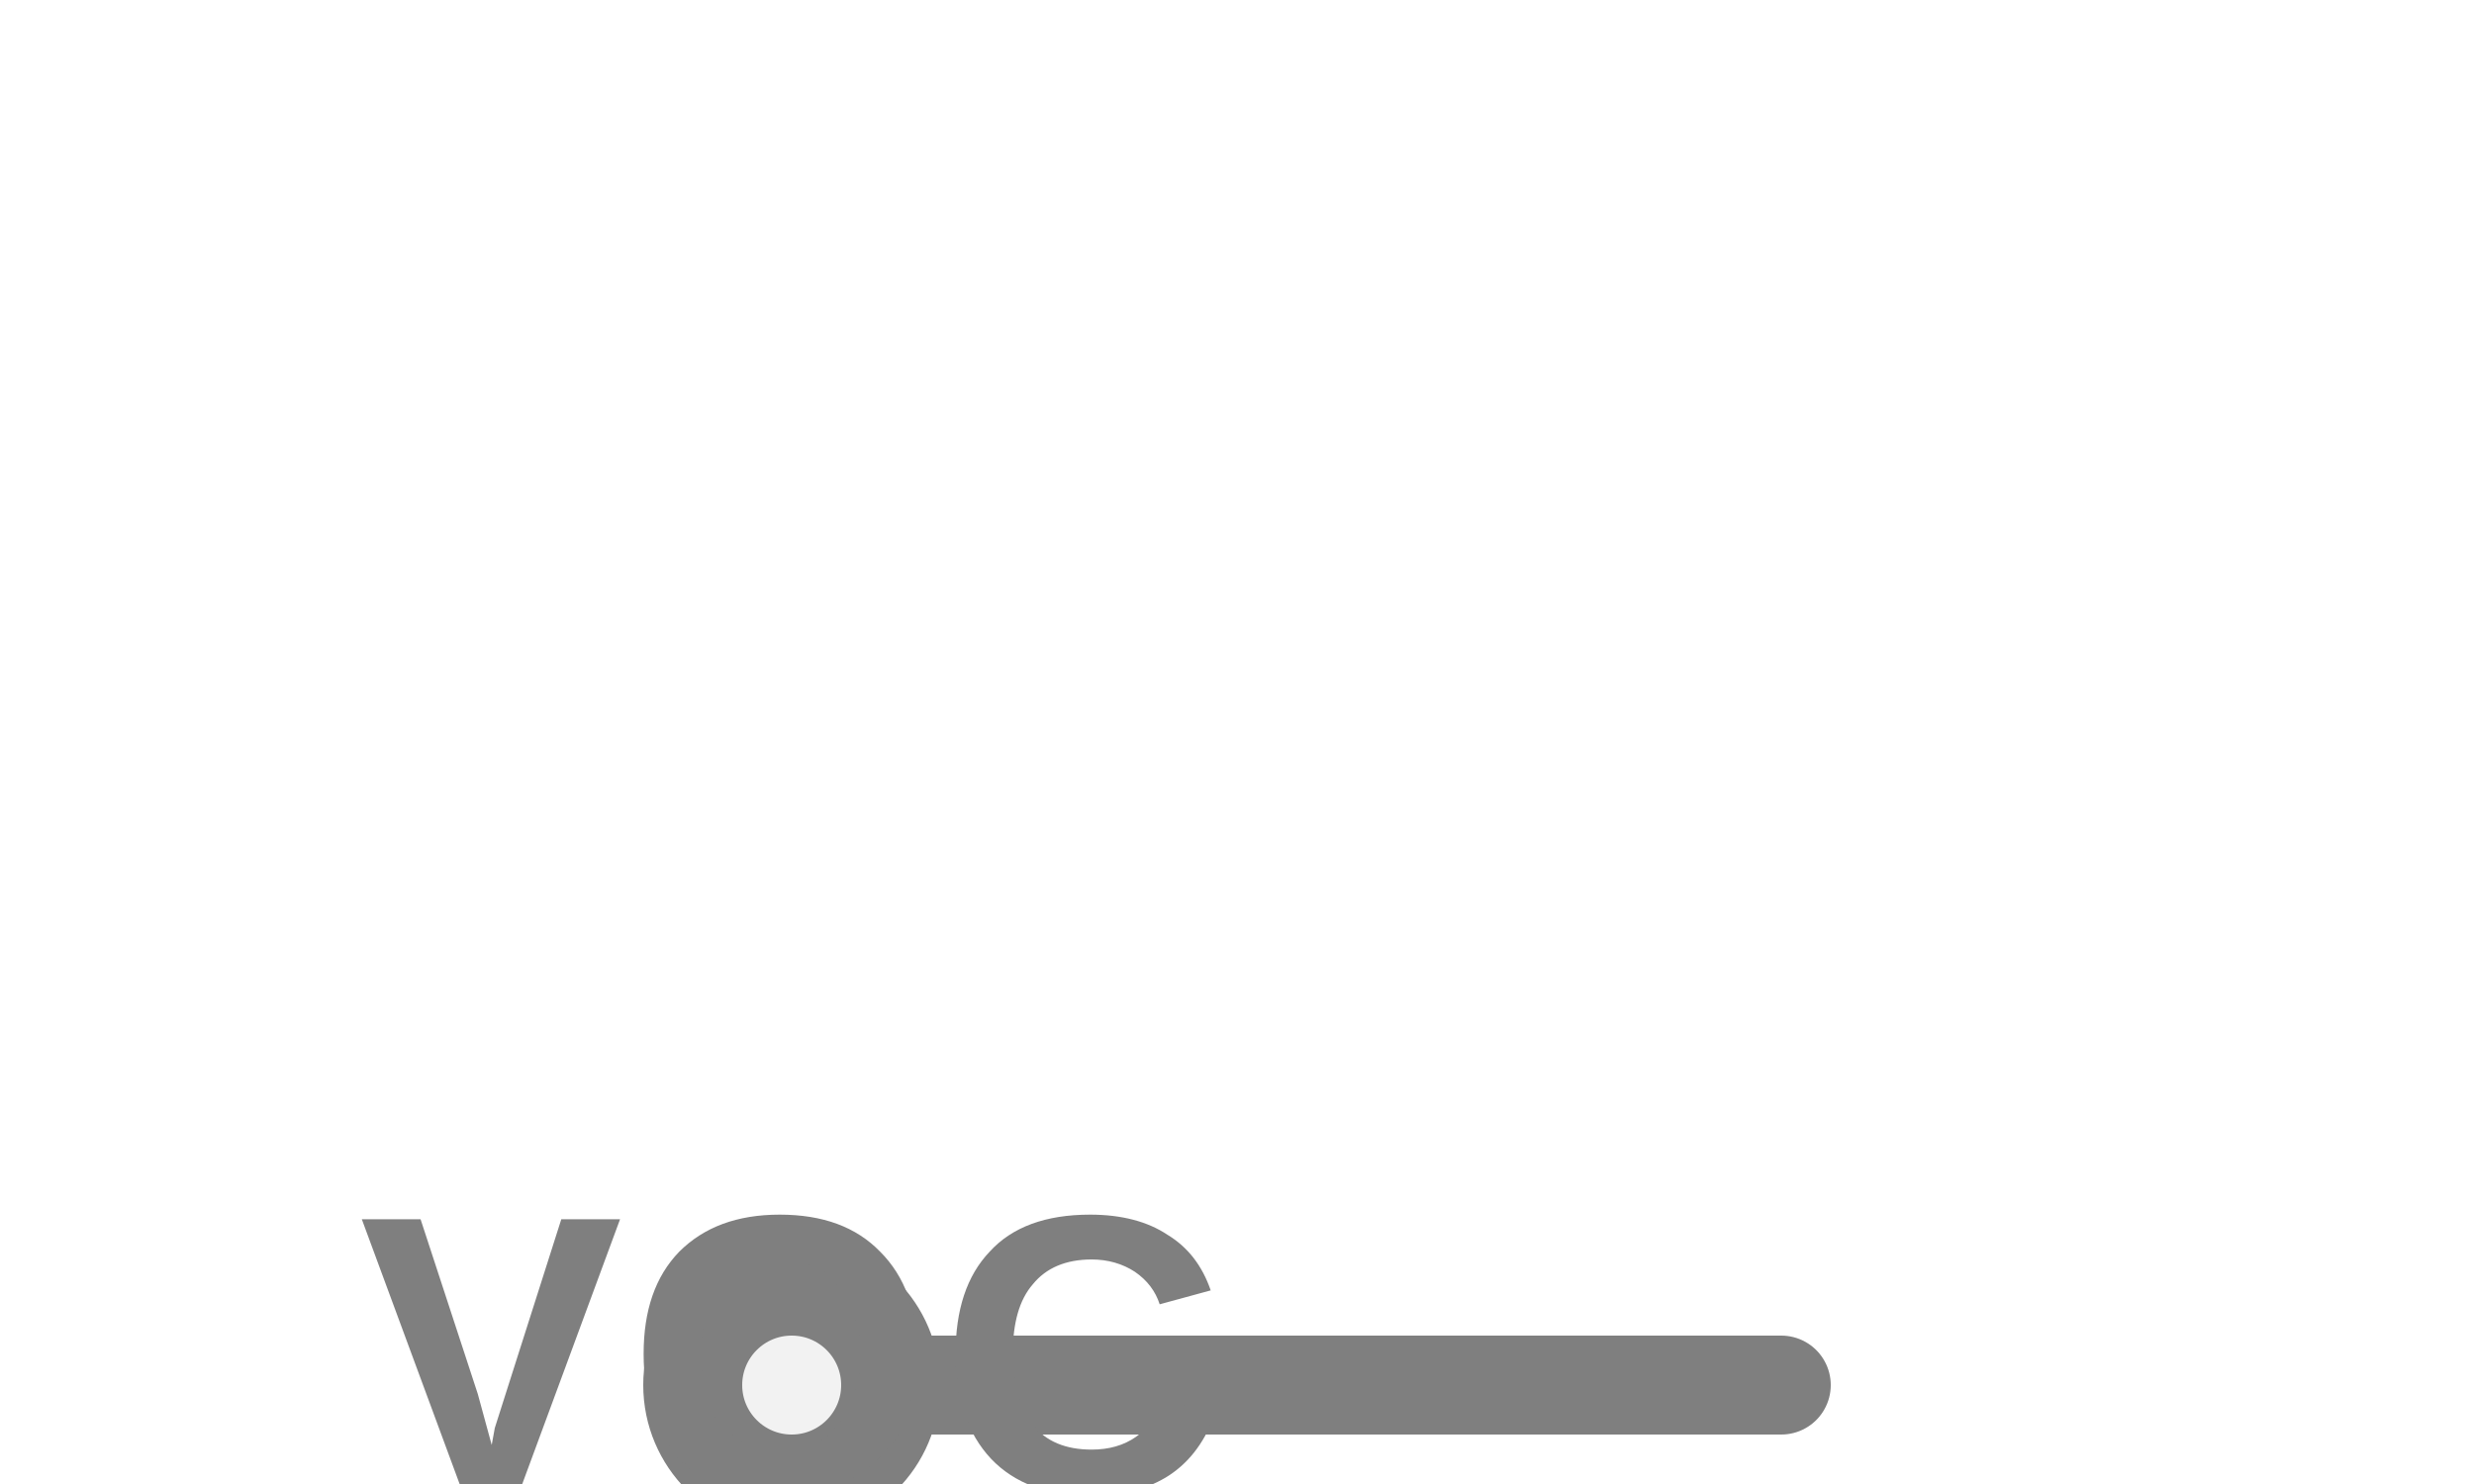
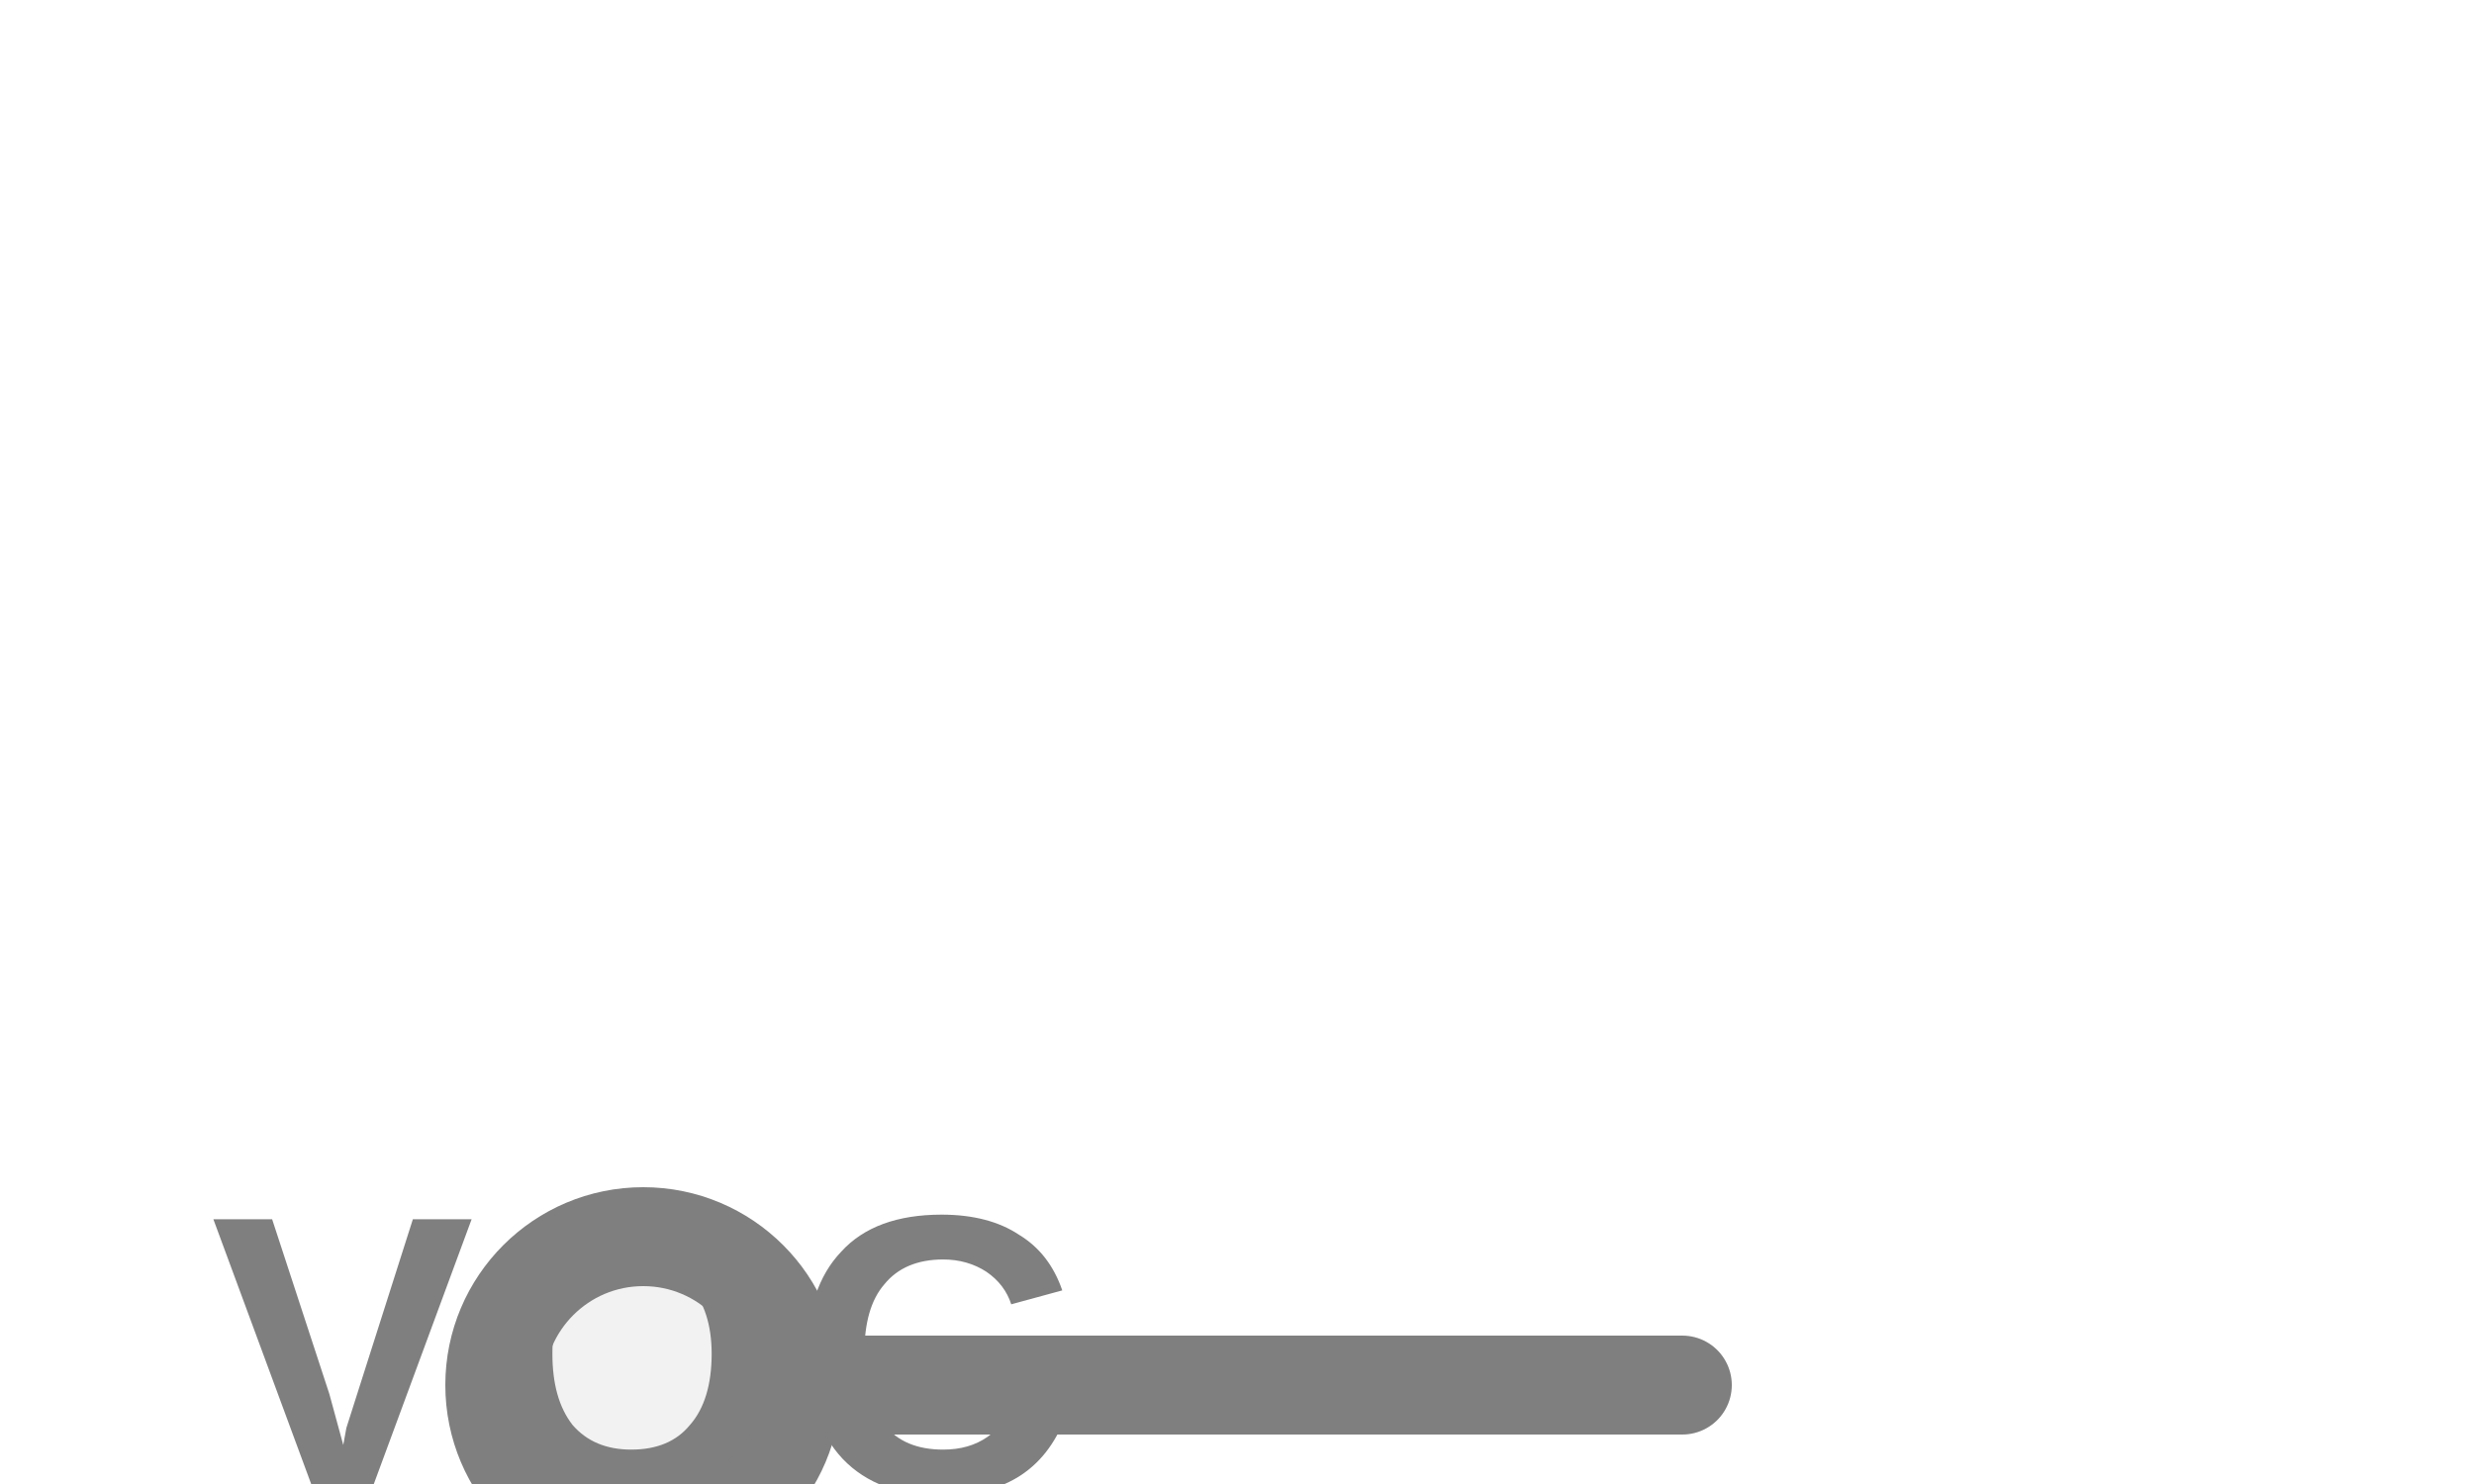
<svg xmlns="http://www.w3.org/2000/svg" width="25px" height="15px" viewBox="0 0 25 15">
-   <line x1="9" y1="14" x2="18" y2="14" stroke="#7f7f7f" stroke-width="1" stroke-linecap="round" />
-   <circle cx="8" cy="14" r="1" fill="#f2f2f2" stroke="#7f7f7f" stroke-width="1" />
-   <text x="8" y="13.94" fill="#7f7f7f" font-family="Arial, Helvetica, sans-serif" font-size="4" font-style="normal" font-weight="600" letter-spacing="0.01em" text-anchor="middle" dominant-baseline="middle">VOC</text>
+   <line x1="8" y1="14" x2="17" y2="14" stroke="#7f7f7f" stroke-width="1" stroke-linecap="round" />
+   <circle cx="6.5" cy="14" r="1.5" fill="#f2f2f2" stroke="#7f7f7f" stroke-width="1" />
+   <text x="6.5" y="13.94" fill="#7f7f7f" font-family="Arial, Helvetica, sans-serif" font-size="4" font-style="normal" font-weight="600" letter-spacing="0.01em" text-anchor="middle" dominant-baseline="middle">VOC</text>
</svg>
